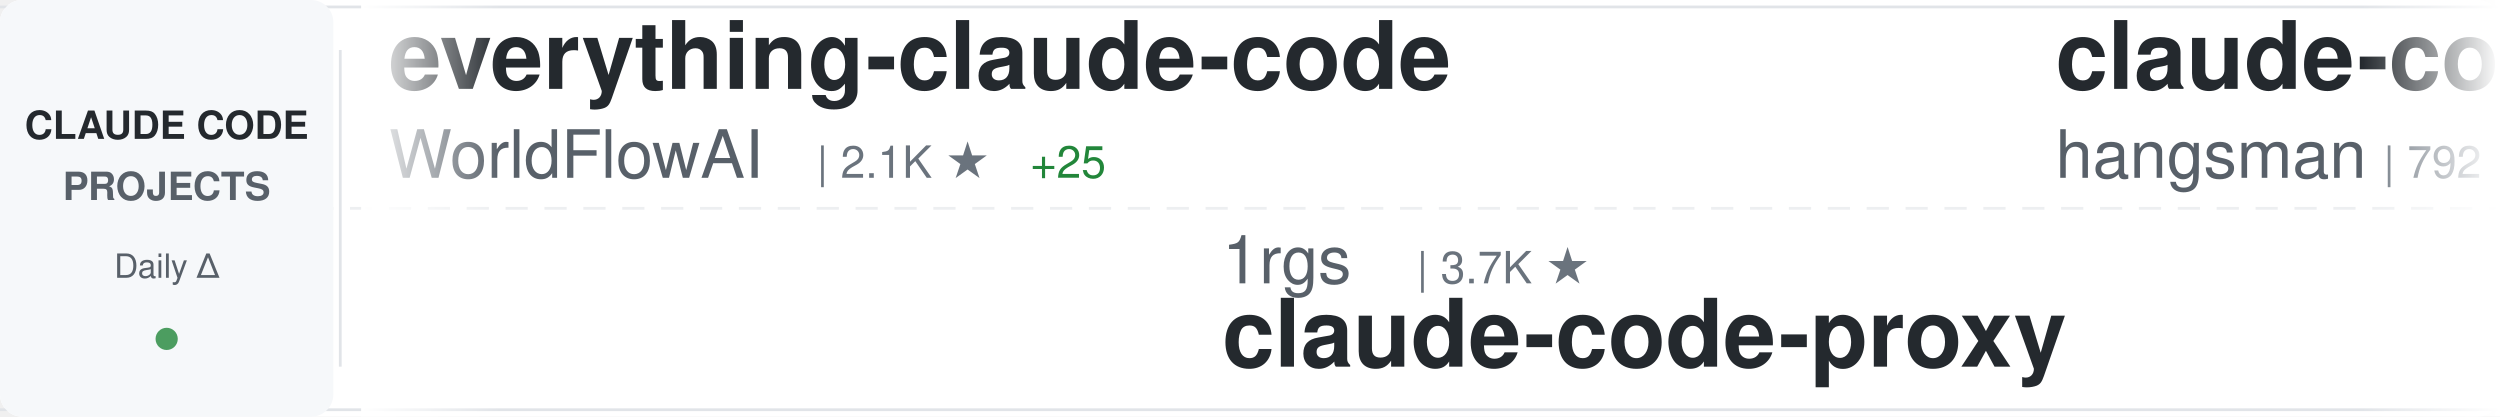
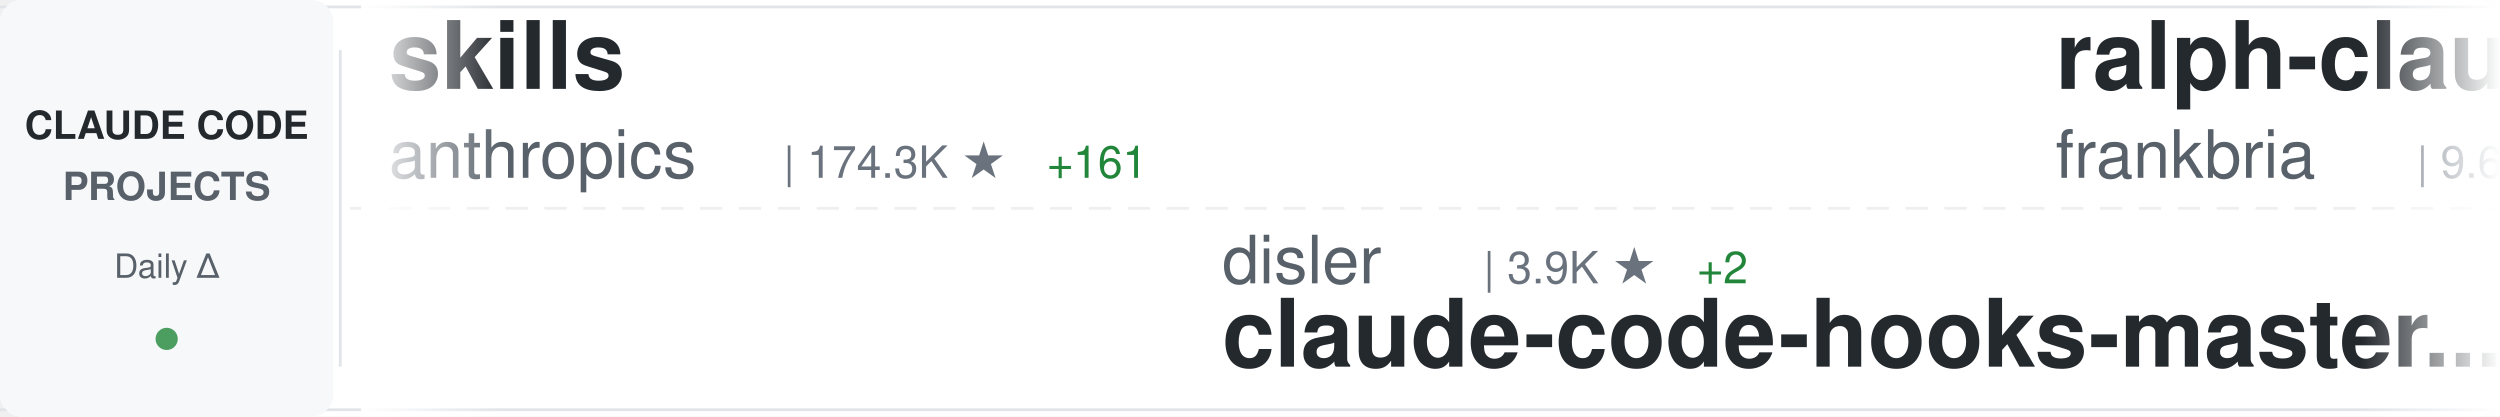
<svg xmlns="http://www.w3.org/2000/svg" width="900" height="150">
  <defs>
    <linearGradient id="awesomeLeftFade" x1="0%" y1="0%" x2="100%" y2="0%">
      <stop offset="0%" style="stop-color:#ffffff;stop-opacity:1" />
      <stop offset="100%" style="stop-color:#ffffff;stop-opacity:0" />
    </linearGradient>
    <linearGradient id="awesomeRightFade" x1="0%" y1="0%" x2="100%" y2="0%">
      <stop offset="0%" style="stop-color:#ffffff;stop-opacity:0" />
      <stop offset="100%" style="stop-color:#ffffff;stop-opacity:1" />
    </linearGradient>
  </defs>
  <rect width="900" height="150" fill="#ffffff" rx="8" />
  <rect x="0" y="2" width="900" height="1" fill="#e1e4e8" />
  <rect x="0" y="147" width="900" height="1" fill="#e1e4e8" />
  <line x1="0" y1="75" x2="900" y2="75" stroke="#e1e4e8" stroke-width="1" stroke-dasharray="8 6" opacity="0.6" />
  <rect x="0" y="0" width="120" height="150" fill="#f6f8fa" rx="8" />
  <text x="60" y="50" font-family="-apple-system, BlinkMacSystemFont, 'Segoe UI', Helvetica, Arial, sans-serif" font-size="14" font-weight="600" fill="#24292e" text-anchor="middle">CLAUDE CODE</text>
  <text x="60" y="72" font-family="-apple-system, BlinkMacSystemFont, 'Segoe UI', Helvetica, Arial, sans-serif" font-size="14" font-weight="600" fill="#586069" text-anchor="middle">PROJECTS</text>
  <text x="60" y="100" font-family="-apple-system, BlinkMacSystemFont, 'Segoe UI', Helvetica, Arial, sans-serif" font-size="12" font-weight="500" fill="#586069" text-anchor="middle">Daily Δ</text>
  <circle cx="60" cy="122" r="4" fill="#22863a" opacity="0.8" />
  <rect x="122" y="18" width="1" height="114" fill="#e1e4e8" />
  <clipPath id="awesomeTickerClip">
    <rect x="130" y="0" width="770" height="150" />
  </clipPath>
  <g clip-path="url(#awesomeTickerClip)">
    <g id="awesomeTickerItems">
      <animateTransform attributeName="transform" attributeType="XML" type="translate" from="0 0" to="-3000 0" dur="54s" repeatCount="indefinite" />
      <g transform="translate(0, 0)">
-         <text x="140" y="32" font-family="-apple-system, BlinkMacSystemFont, 'Segoe UI', Helvetica, Arial, sans-serif" font-size="34" font-weight="600" fill="#24292e">everything-claude-code</text>
-         <text x="140" y="64" font-family="-apple-system, BlinkMacSystemFont, 'Segoe UI', Helvetica, Arial, sans-serif" font-size="24" font-weight="400" fill="#586069">WorldFlowAI</text>
-         <text x="294" y="64" font-family="-apple-system, BlinkMacSystemFont, 'Segoe UI', Helvetica, Arial, sans-serif" font-size="16" font-weight="500" fill="#6a737d">| 2.1K ★</text>
-         <text x="371" y="64" font-family="-apple-system, BlinkMacSystemFont, 'Segoe UI', Helvetica, Arial, sans-serif" font-size="16" font-weight="500" fill="#22863a"> +25</text>
+         <text x="140" y="32" font-family="-apple-system, BlinkMacSystemFont, 'Segoe UI', Helvetica, Arial, sans-serif" font-size="34" font-weight="600" fill="#24292e">skills</text>
+         <text x="140" y="64" font-family="-apple-system, BlinkMacSystemFont, 'Segoe UI', Helvetica, Arial, sans-serif" font-size="24" font-weight="400" fill="#586069">anthropics</text>
+         <text x="282" y="64" font-family="-apple-system, BlinkMacSystemFont, 'Segoe UI', Helvetica, Arial, sans-serif" font-size="16" font-weight="500" fill="#6a737d">| 174.3K ★</text>
+         <text x="377" y="64" font-family="-apple-system, BlinkMacSystemFont, 'Segoe UI', Helvetica, Arial, sans-serif" font-size="16" font-weight="500" fill="#22863a"> +161</text>
      </g>
      <g transform="translate(300, 0)">
-         <text x="140" y="102" font-family="-apple-system, BlinkMacSystemFont, 'Segoe UI', Helvetica, Arial, sans-serif" font-size="24" font-weight="400" fill="#586069">1rgs</text>
-         <text x="210" y="102" font-family="-apple-system, BlinkMacSystemFont, 'Segoe UI', Helvetica, Arial, sans-serif" font-size="16" font-weight="500" fill="#6a737d">| 3.7K ★</text>
-         <text x="140" y="132" font-family="-apple-system, BlinkMacSystemFont, 'Segoe UI', Helvetica, Arial, sans-serif" font-size="34" font-weight="600" fill="#24292e">claude-code-proxy</text>
+         <text x="140" y="102" font-family="-apple-system, BlinkMacSystemFont, 'Segoe UI', Helvetica, Arial, sans-serif" font-size="24" font-weight="400" fill="#586069">disler</text>
+         <text x="234" y="102" font-family="-apple-system, BlinkMacSystemFont, 'Segoe UI', Helvetica, Arial, sans-serif" font-size="16" font-weight="500" fill="#6a737d">| 3.9K ★</text>
+         <text x="311" y="102" font-family="-apple-system, BlinkMacSystemFont, 'Segoe UI', Helvetica, Arial, sans-serif" font-size="16" font-weight="500" fill="#22863a"> +2</text>
+         <text x="140" y="132" font-family="-apple-system, BlinkMacSystemFont, 'Segoe UI', Helvetica, Arial, sans-serif" font-size="34" font-weight="600" fill="#24292e">claude-code-hooks-master...</text>
      </g>
      <g transform="translate(600, 0)">
-         <text x="140" y="32" font-family="-apple-system, BlinkMacSystemFont, 'Segoe UI', Helvetica, Arial, sans-serif" font-size="34" font-weight="600" fill="#24292e">claude-code-source</text>
-         <text x="140" y="64" font-family="-apple-system, BlinkMacSystemFont, 'Segoe UI', Helvetica, Arial, sans-serif" font-size="24" font-weight="400" fill="#586069">hangsman</text>
-         <text x="258" y="64" font-family="-apple-system, BlinkMacSystemFont, 'Segoe UI', Helvetica, Arial, sans-serif" font-size="16" font-weight="500" fill="#6a737d">| 792 ★</text>
+         <text x="140" y="32" font-family="-apple-system, BlinkMacSystemFont, 'Segoe UI', Helvetica, Arial, sans-serif" font-size="34" font-weight="600" fill="#24292e">ralph-claude-code</text>
+         <text x="140" y="64" font-family="-apple-system, BlinkMacSystemFont, 'Segoe UI', Helvetica, Arial, sans-serif" font-size="24" font-weight="400" fill="#586069">frankbria</text>
+         <text x="270" y="64" font-family="-apple-system, BlinkMacSystemFont, 'Segoe UI', Helvetica, Arial, sans-serif" font-size="16" font-weight="500" fill="#6a737d">| 9.6K ★</text>
+         <text x="347" y="64" font-family="-apple-system, BlinkMacSystemFont, 'Segoe UI', Helvetica, Arial, sans-serif" font-size="16" font-weight="500" fill="#22863a"> +1</text>
      </g>
      <g transform="translate(900, 0)">
-         <text x="140" y="102" font-family="-apple-system, BlinkMacSystemFont, 'Segoe UI', Helvetica, Arial, sans-serif" font-size="24" font-weight="400" fill="#586069">digitalsamba</text>
-         <text x="306" y="102" font-family="-apple-system, BlinkMacSystemFont, 'Segoe UI', Helvetica, Arial, sans-serif" font-size="16" font-weight="500" fill="#6a737d">| 2.0K ★</text>
-         <text x="383" y="102" font-family="-apple-system, BlinkMacSystemFont, 'Segoe UI', Helvetica, Arial, sans-serif" font-size="16" font-weight="500" fill="#22863a"> +1</text>
-         <text x="140" y="132" font-family="-apple-system, BlinkMacSystemFont, 'Segoe UI', Helvetica, Arial, sans-serif" font-size="34" font-weight="600" fill="#24292e">claude-code-video-toolki...</text>
+         <text x="140" y="102" font-family="-apple-system, BlinkMacSystemFont, 'Segoe UI', Helvetica, Arial, sans-serif" font-size="24" font-weight="400" fill="#586069">jarmuine</text>
+         <text x="258" y="102" font-family="-apple-system, BlinkMacSystemFont, 'Segoe UI', Helvetica, Arial, sans-serif" font-size="16" font-weight="500" fill="#6a737d">| 2.3K ★</text>
+         <text x="140" y="132" font-family="-apple-system, BlinkMacSystemFont, 'Segoe UI', Helvetica, Arial, sans-serif" font-size="34" font-weight="600" fill="#24292e">claude-code</text>
      </g>
      <g transform="translate(1200, 0)">
-         <text x="140" y="32" font-family="-apple-system, BlinkMacSystemFont, 'Segoe UI', Helvetica, Arial, sans-serif" font-size="34" font-weight="600" fill="#24292e">claude-code-prompts</text>
-         <text x="140" y="64" font-family="-apple-system, BlinkMacSystemFont, 'Segoe UI', Helvetica, Arial, sans-serif" font-size="24" font-weight="400" fill="#586069">repowise-dev</text>
-         <text x="306" y="64" font-family="-apple-system, BlinkMacSystemFont, 'Segoe UI', Helvetica, Arial, sans-serif" font-size="16" font-weight="500" fill="#6a737d">| 1.2K ★</text>
+         <text x="140" y="32" font-family="-apple-system, BlinkMacSystemFont, 'Segoe UI', Helvetica, Arial, sans-serif" font-size="34" font-weight="600" fill="#24292e">ECC</text>
+         <text x="140" y="64" font-family="-apple-system, BlinkMacSystemFont, 'Segoe UI', Helvetica, Arial, sans-serif" font-size="24" font-weight="400" fill="#586069">affaan-m</text>
+         <text x="258" y="64" font-family="-apple-system, BlinkMacSystemFont, 'Segoe UI', Helvetica, Arial, sans-serif" font-size="16" font-weight="500" fill="#6a737d">| 248.9K ★</text>
+         <text x="353" y="64" font-family="-apple-system, BlinkMacSystemFont, 'Segoe UI', Helvetica, Arial, sans-serif" font-size="16" font-weight="500" fill="#22863a"> +341</text>
      </g>
      <g transform="translate(1500, 0)">
-         <text x="140" y="102" font-family="-apple-system, BlinkMacSystemFont, 'Segoe UI', Helvetica, Arial, sans-serif" font-size="24" font-weight="400" fill="#586069">alex000kim</text>
-         <text x="282" y="102" font-family="-apple-system, BlinkMacSystemFont, 'Segoe UI', Helvetica, Arial, sans-serif" font-size="16" font-weight="500" fill="#6a737d">| 233 ★</text>
-         <text x="140" y="132" font-family="-apple-system, BlinkMacSystemFont, 'Segoe UI', Helvetica, Arial, sans-serif" font-size="34" font-weight="600" fill="#24292e">claude-code</text>
+         <text x="140" y="102" font-family="-apple-system, BlinkMacSystemFont, 'Segoe UI', Helvetica, Arial, sans-serif" font-size="24" font-weight="400" fill="#586069">kodu-ai</text>
+         <text x="246" y="102" font-family="-apple-system, BlinkMacSystemFont, 'Segoe UI', Helvetica, Arial, sans-serif" font-size="16" font-weight="500" fill="#6a737d">| 5.2K ★</text>
+         <text x="140" y="132" font-family="-apple-system, BlinkMacSystemFont, 'Segoe UI', Helvetica, Arial, sans-serif" font-size="34" font-weight="600" fill="#24292e">claude-coder</text>
      </g>
      <g transform="translate(1800, 0)">
-         <text x="140" y="32" font-family="-apple-system, BlinkMacSystemFont, 'Segoe UI', Helvetica, Arial, sans-serif" font-size="34" font-weight="600" fill="#24292e">sc-claude-code-files</text>
-         <text x="140" y="64" font-family="-apple-system, BlinkMacSystemFont, 'Segoe UI', Helvetica, Arial, sans-serif" font-size="24" font-weight="400" fill="#586069">https-deeplearning-ai</text>
-         <text x="414" y="64" font-family="-apple-system, BlinkMacSystemFont, 'Segoe UI', Helvetica, Arial, sans-serif" font-size="16" font-weight="500" fill="#6a737d">| 545 ★</text>
+         <text x="140" y="32" font-family="-apple-system, BlinkMacSystemFont, 'Segoe UI', Helvetica, Arial, sans-serif" font-size="34" font-weight="600" fill="#24292e">claude-code-from-scratch</text>
+         <text x="140" y="64" font-family="-apple-system, BlinkMacSystemFont, 'Segoe UI', Helvetica, Arial, sans-serif" font-size="24" font-weight="400" fill="#586069">Windy3f3f3f3f</text>
+         <text x="318" y="64" font-family="-apple-system, BlinkMacSystemFont, 'Segoe UI', Helvetica, Arial, sans-serif" font-size="16" font-weight="500" fill="#6a737d">| 2.6K ★</text>
+         <text x="395" y="64" font-family="-apple-system, BlinkMacSystemFont, 'Segoe UI', Helvetica, Arial, sans-serif" font-size="16" font-weight="500" fill="#22863a"> +1</text>
      </g>
      <g transform="translate(2100, 0)">
        <text x="140" y="102" font-family="-apple-system, BlinkMacSystemFont, 'Segoe UI', Helvetica, Arial, sans-serif" font-size="24" font-weight="400" fill="#586069">ccplugins</text>
        <text x="270" y="102" font-family="-apple-system, BlinkMacSystemFont, 'Segoe UI', Helvetica, Arial, sans-serif" font-size="16" font-weight="500" fill="#6a737d">| 931 ★</text>
        <text x="140" y="132" font-family="-apple-system, BlinkMacSystemFont, 'Segoe UI', Helvetica, Arial, sans-serif" font-size="34" font-weight="600" fill="#24292e">awesome-claude-code-plug...</text>
      </g>
      <g transform="translate(2400, 0)">
-         <text x="140" y="32" font-family="-apple-system, BlinkMacSystemFont, 'Segoe UI', Helvetica, Arial, sans-serif" font-size="34" font-weight="600" fill="#24292e">Claude-Code-Game-Studios</text>
-         <text x="140" y="64" font-family="-apple-system, BlinkMacSystemFont, 'Segoe UI', Helvetica, Arial, sans-serif" font-size="24" font-weight="400" fill="#586069">Donchitos</text>
-         <text x="270" y="64" font-family="-apple-system, BlinkMacSystemFont, 'Segoe UI', Helvetica, Arial, sans-serif" font-size="16" font-weight="500" fill="#6a737d">| 24.8K ★</text>
-         <text x="356" y="64" font-family="-apple-system, BlinkMacSystemFont, 'Segoe UI', Helvetica, Arial, sans-serif" font-size="16" font-weight="500" fill="#22863a"> +1</text>
+         <text x="140" y="32" font-family="-apple-system, BlinkMacSystemFont, 'Segoe UI', Helvetica, Arial, sans-serif" font-size="34" font-weight="600" fill="#24292e">claude-code-tips</text>
+         <text x="140" y="64" font-family="-apple-system, BlinkMacSystemFont, 'Segoe UI', Helvetica, Arial, sans-serif" font-size="24" font-weight="400" fill="#586069">ykdojo</text>
+         <text x="234" y="64" font-family="-apple-system, BlinkMacSystemFont, 'Segoe UI', Helvetica, Arial, sans-serif" font-size="16" font-weight="500" fill="#6a737d">| 10.0K ★</text>
+         <text x="320" y="64" font-family="-apple-system, BlinkMacSystemFont, 'Segoe UI', Helvetica, Arial, sans-serif" font-size="16" font-weight="500" fill="#22863a"> +2</text>
      </g>
      <g transform="translate(2700, 0)">
-         <text x="140" y="102" font-family="-apple-system, BlinkMacSystemFont, 'Segoe UI', Helvetica, Arial, sans-serif" font-size="24" font-weight="400" fill="#586069">ochamber</text>
-         <text x="258" y="102" font-family="-apple-system, BlinkMacSystemFont, 'Segoe UI', Helvetica, Arial, sans-serif" font-size="16" font-weight="500" fill="#6a737d">| 1 ★</text>
-         <text x="140" y="132" font-family="-apple-system, BlinkMacSystemFont, 'Segoe UI', Helvetica, Arial, sans-serif" font-size="34" font-weight="600" fill="#24292e">claude-code</text>
+         <text x="140" y="102" font-family="-apple-system, BlinkMacSystemFont, 'Segoe UI', Helvetica, Arial, sans-serif" font-size="24" font-weight="400" fill="#586069">Yuyz0112</text>
+         <text x="258" y="102" font-family="-apple-system, BlinkMacSystemFont, 'Segoe UI', Helvetica, Arial, sans-serif" font-size="16" font-weight="500" fill="#6a737d">| 2.4K ★</text>
+         <text x="140" y="132" font-family="-apple-system, BlinkMacSystemFont, 'Segoe UI', Helvetica, Arial, sans-serif" font-size="34" font-weight="600" fill="#24292e">claude-code-reverse</text>
      </g>
      <g transform="translate(3000, 0)">
-         <text x="140" y="32" font-family="-apple-system, BlinkMacSystemFont, 'Segoe UI', Helvetica, Arial, sans-serif" font-size="34" font-weight="600" fill="#24292e">everything-claude-code</text>
-         <text x="140" y="64" font-family="-apple-system, BlinkMacSystemFont, 'Segoe UI', Helvetica, Arial, sans-serif" font-size="24" font-weight="400" fill="#586069">WorldFlowAI</text>
-         <text x="294" y="64" font-family="-apple-system, BlinkMacSystemFont, 'Segoe UI', Helvetica, Arial, sans-serif" font-size="16" font-weight="500" fill="#6a737d">| 2.1K ★</text>
-         <text x="371" y="64" font-family="-apple-system, BlinkMacSystemFont, 'Segoe UI', Helvetica, Arial, sans-serif" font-size="16" font-weight="500" fill="#22863a"> +25</text>
+         <text x="140" y="32" font-family="-apple-system, BlinkMacSystemFont, 'Segoe UI', Helvetica, Arial, sans-serif" font-size="34" font-weight="600" fill="#24292e">skills</text>
+         <text x="140" y="64" font-family="-apple-system, BlinkMacSystemFont, 'Segoe UI', Helvetica, Arial, sans-serif" font-size="24" font-weight="400" fill="#586069">anthropics</text>
+         <text x="282" y="64" font-family="-apple-system, BlinkMacSystemFont, 'Segoe UI', Helvetica, Arial, sans-serif" font-size="16" font-weight="500" fill="#6a737d">| 174.3K ★</text>
+         <text x="377" y="64" font-family="-apple-system, BlinkMacSystemFont, 'Segoe UI', Helvetica, Arial, sans-serif" font-size="16" font-weight="500" fill="#22863a"> +161</text>
      </g>
      <g transform="translate(3300, 0)">
-         <text x="140" y="102" font-family="-apple-system, BlinkMacSystemFont, 'Segoe UI', Helvetica, Arial, sans-serif" font-size="24" font-weight="400" fill="#586069">1rgs</text>
-         <text x="210" y="102" font-family="-apple-system, BlinkMacSystemFont, 'Segoe UI', Helvetica, Arial, sans-serif" font-size="16" font-weight="500" fill="#6a737d">| 3.7K ★</text>
-         <text x="140" y="132" font-family="-apple-system, BlinkMacSystemFont, 'Segoe UI', Helvetica, Arial, sans-serif" font-size="34" font-weight="600" fill="#24292e">claude-code-proxy</text>
+         <text x="140" y="102" font-family="-apple-system, BlinkMacSystemFont, 'Segoe UI', Helvetica, Arial, sans-serif" font-size="24" font-weight="400" fill="#586069">disler</text>
+         <text x="234" y="102" font-family="-apple-system, BlinkMacSystemFont, 'Segoe UI', Helvetica, Arial, sans-serif" font-size="16" font-weight="500" fill="#6a737d">| 3.9K ★</text>
+         <text x="311" y="102" font-family="-apple-system, BlinkMacSystemFont, 'Segoe UI', Helvetica, Arial, sans-serif" font-size="16" font-weight="500" fill="#22863a"> +2</text>
+         <text x="140" y="132" font-family="-apple-system, BlinkMacSystemFont, 'Segoe UI', Helvetica, Arial, sans-serif" font-size="34" font-weight="600" fill="#24292e">claude-code-hooks-master...</text>
      </g>
      <g transform="translate(3600, 0)">
-         <text x="140" y="32" font-family="-apple-system, BlinkMacSystemFont, 'Segoe UI', Helvetica, Arial, sans-serif" font-size="34" font-weight="600" fill="#24292e">claude-code-source</text>
-         <text x="140" y="64" font-family="-apple-system, BlinkMacSystemFont, 'Segoe UI', Helvetica, Arial, sans-serif" font-size="24" font-weight="400" fill="#586069">hangsman</text>
-         <text x="258" y="64" font-family="-apple-system, BlinkMacSystemFont, 'Segoe UI', Helvetica, Arial, sans-serif" font-size="16" font-weight="500" fill="#6a737d">| 792 ★</text>
+         <text x="140" y="32" font-family="-apple-system, BlinkMacSystemFont, 'Segoe UI', Helvetica, Arial, sans-serif" font-size="34" font-weight="600" fill="#24292e">ralph-claude-code</text>
+         <text x="140" y="64" font-family="-apple-system, BlinkMacSystemFont, 'Segoe UI', Helvetica, Arial, sans-serif" font-size="24" font-weight="400" fill="#586069">frankbria</text>
+         <text x="270" y="64" font-family="-apple-system, BlinkMacSystemFont, 'Segoe UI', Helvetica, Arial, sans-serif" font-size="16" font-weight="500" fill="#6a737d">| 9.6K ★</text>
+         <text x="347" y="64" font-family="-apple-system, BlinkMacSystemFont, 'Segoe UI', Helvetica, Arial, sans-serif" font-size="16" font-weight="500" fill="#22863a"> +1</text>
      </g>
      <g transform="translate(3900, 0)">
-         <text x="140" y="102" font-family="-apple-system, BlinkMacSystemFont, 'Segoe UI', Helvetica, Arial, sans-serif" font-size="24" font-weight="400" fill="#586069">digitalsamba</text>
-         <text x="306" y="102" font-family="-apple-system, BlinkMacSystemFont, 'Segoe UI', Helvetica, Arial, sans-serif" font-size="16" font-weight="500" fill="#6a737d">| 2.0K ★</text>
-         <text x="383" y="102" font-family="-apple-system, BlinkMacSystemFont, 'Segoe UI', Helvetica, Arial, sans-serif" font-size="16" font-weight="500" fill="#22863a"> +1</text>
-         <text x="140" y="132" font-family="-apple-system, BlinkMacSystemFont, 'Segoe UI', Helvetica, Arial, sans-serif" font-size="34" font-weight="600" fill="#24292e">claude-code-video-toolki...</text>
+         <text x="140" y="102" font-family="-apple-system, BlinkMacSystemFont, 'Segoe UI', Helvetica, Arial, sans-serif" font-size="24" font-weight="400" fill="#586069">jarmuine</text>
+         <text x="258" y="102" font-family="-apple-system, BlinkMacSystemFont, 'Segoe UI', Helvetica, Arial, sans-serif" font-size="16" font-weight="500" fill="#6a737d">| 2.3K ★</text>
+         <text x="140" y="132" font-family="-apple-system, BlinkMacSystemFont, 'Segoe UI', Helvetica, Arial, sans-serif" font-size="34" font-weight="600" fill="#24292e">claude-code</text>
      </g>
    </g>
  </g>
  <rect x="130" y="0" width="50" height="150" fill="url(#awesomeLeftFade)" />
  <rect x="850" y="0" width="50" height="150" fill="url(#awesomeRightFade)" />
</svg>
